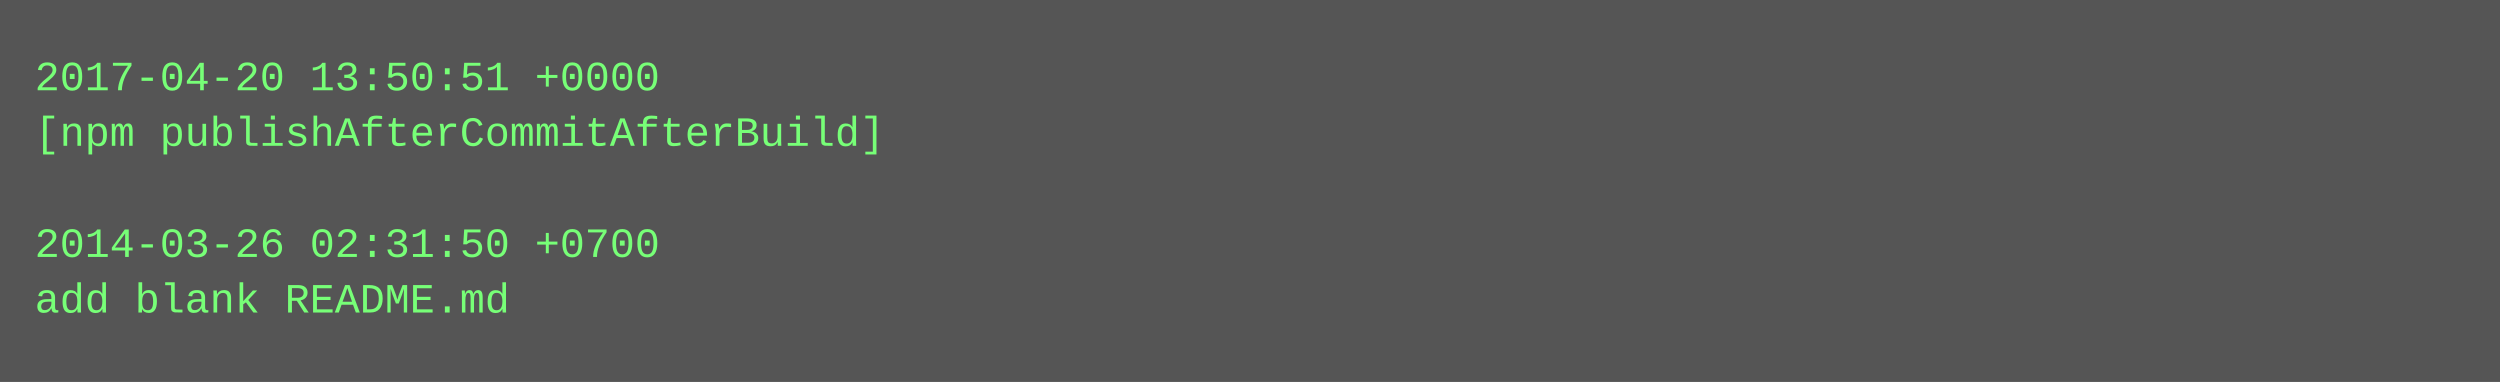
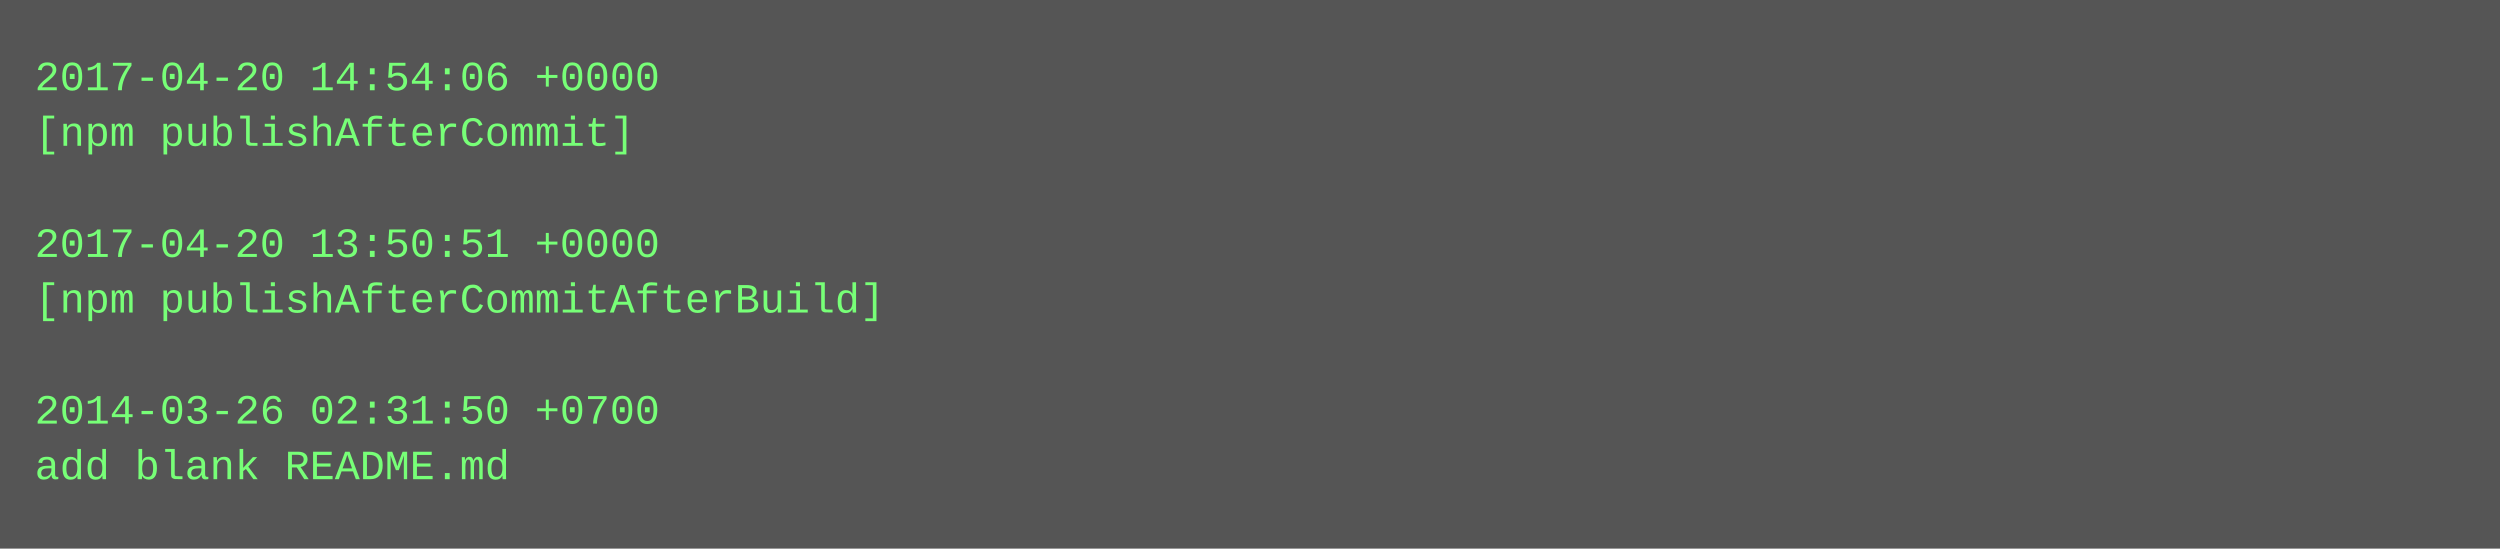
- <svg xmlns="http://www.w3.org/2000/svg" height="110" width="720">
-   <rect height="110" fill="#555" width="720" />
+ <svg xmlns="http://www.w3.org/2000/svg" height="158" width="720">
+   <rect height="158" fill="#555" width="720" />
  <text fill="#7f7" font-family="Courier New" font-size="12" xml:space="preserve">
-     <tspan x="10" y="26">2017-04-20 13:50:51 +0000</tspan>
-     <tspan x="10" y="42">[npm publishAfterCommitAfterBuild]</tspan>
+     <tspan x="10" y="26">2017-04-20 14:54:06 +0000</tspan>
+     <tspan x="10" y="42">[npm publishAfterCommit]</tspan>
    <tspan x="10" y="58" />
-     <tspan x="10" y="74">2014-03-26 02:31:50 +0700</tspan>
-     <tspan x="10" y="90">add blank README.md</tspan>
+     <tspan x="10" y="74">2017-04-20 13:50:51 +0000</tspan>
+     <tspan x="10" y="90">[npm publishAfterCommitAfterBuild]</tspan>
+     <tspan x="10" y="106" />
+     <tspan x="10" y="122">2014-03-26 02:31:50 +0700</tspan>
+     <tspan x="10" y="138">add blank README.md</tspan>
  </text>
</svg>
